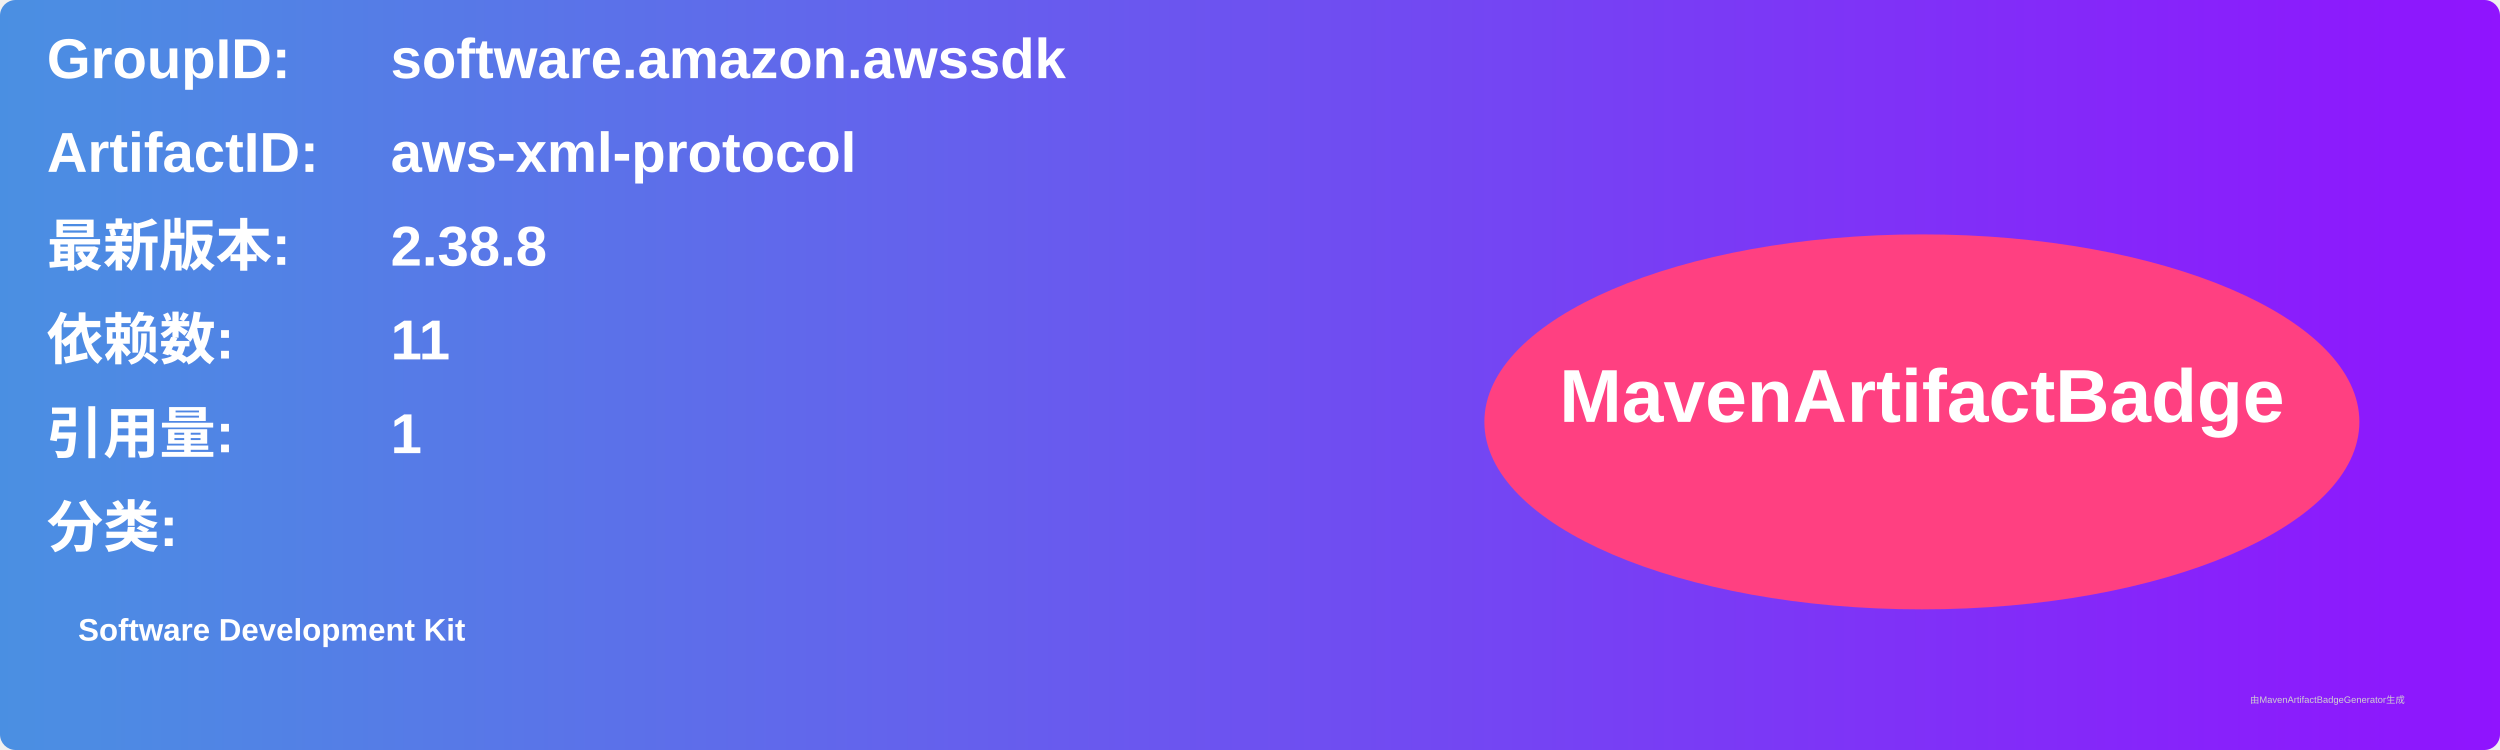
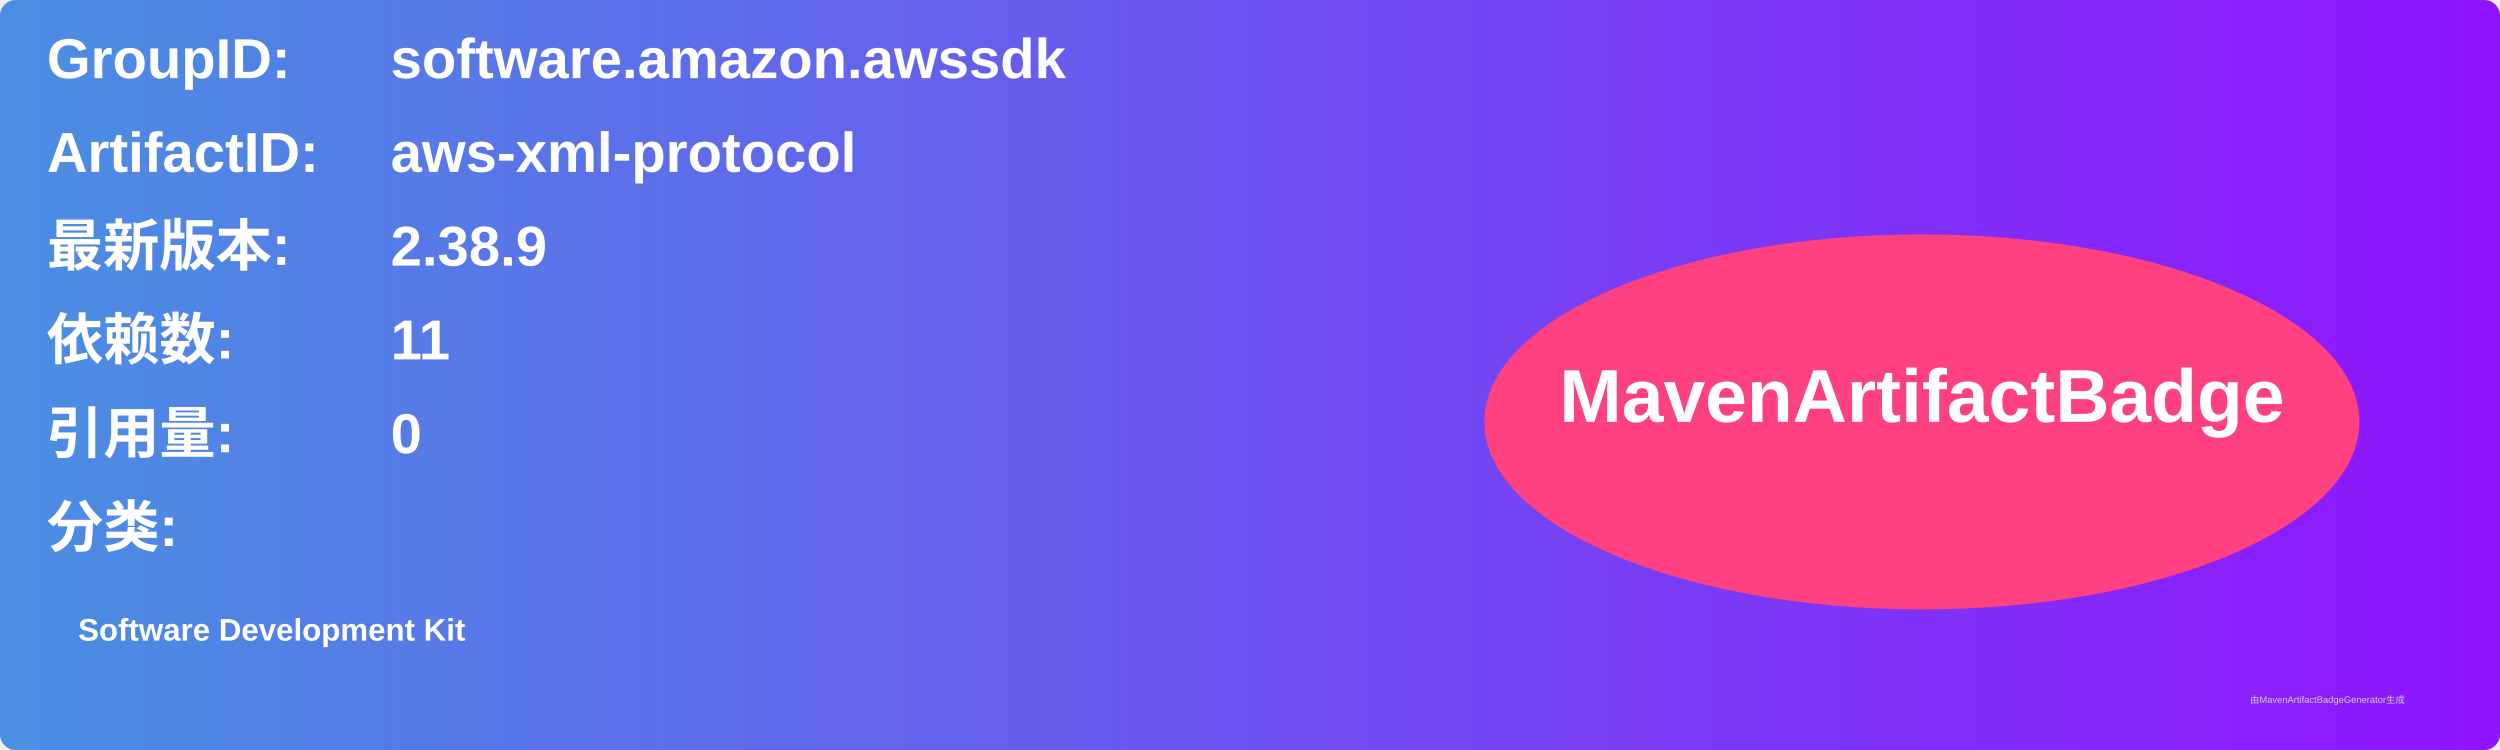
<svg xmlns="http://www.w3.org/2000/svg" width="800" height="240" viewBox="0 0 800 240">
  <linearGradient id="grad" x1="0%" y1="0%" x2="100%" y2="0%">
    <stop offset="0%" stop-color="#4a90e2" />
    <stop offset="100%" stop-color="#9013fe" />
  </linearGradient>
  <rect width="100%" height="100%" rx="5" ry="5" fill="url(#grad)" />
  <g transform="translate(15, 15)">
    <text x="0" y="10" font-family="Arial" font-size="18" fill="white" font-weight="bold" width="260">GroupID:</text>
    <text x="110" y="10" font-family="Arial" font-size="18" fill="white" font-weight="bold" width="460">software.amazon.awssdk</text>
    <text x="0" y="40" font-family="Arial" font-size="18" fill="white" font-weight="bold" width="260">ArtifactID:</text>
    <text x="110" y="40" font-family="Arial" font-size="18" fill="white" font-weight="bold" width="460">aws-xml-protocol</text>
    <text x="0" y="70" font-family="Arial" font-size="18" fill="white" font-weight="bold">最新版本:</text>
    <text x="110" y="70" font-family="Arial" font-size="18" fill="white" font-weight="bold">
-       <tspan font-weight="bold">2.38.8</tspan>
+       <tspan font-weight="bold">2.38.9</tspan>
    </text>
    <text x="0" y="100" font-family="Arial" font-size="18" fill="white" font-weight="bold">依赖数: </text>
    <text x="110" y="100" font-family="Arial" font-size="18" fill="white">
      <tspan font-weight="bold">11</tspan>
    </text>
    <text x="0" y="130" font-family="Arial" font-size="18" fill="white" font-weight="bold">引用量: </text>
    <text x="110" y="130" font-family="Arial" font-size="18" fill="white">
-       <tspan font-weight="bold">1</tspan>
+       <tspan font-weight="bold">0</tspan>
    </text>
    <text x="0" y="160" font-family="Arial" font-size="18" fill="white" font-weight="bold">分类:</text>
    <text x="10" y="190" font-family="Arial" font-size="10" fill="white">
      <tspan font-weight="bold">Software Development Kit</tspan>
    </text>
    <ellipse cx="600" cy="120" rx="140" ry="60" fill="#ff4081" />
    <text x="600" y="120" text-anchor="middle" font-family="Arial" font-size="24" fill="white" font-weight="bold">MavenArtifactBadge</text>
  </g>
  <text x="720" y="225" font-family="Arial" font-size="3" fill="#d0d0d0">由MavenArtifactBadgeGenerator生成</text>
</svg>
